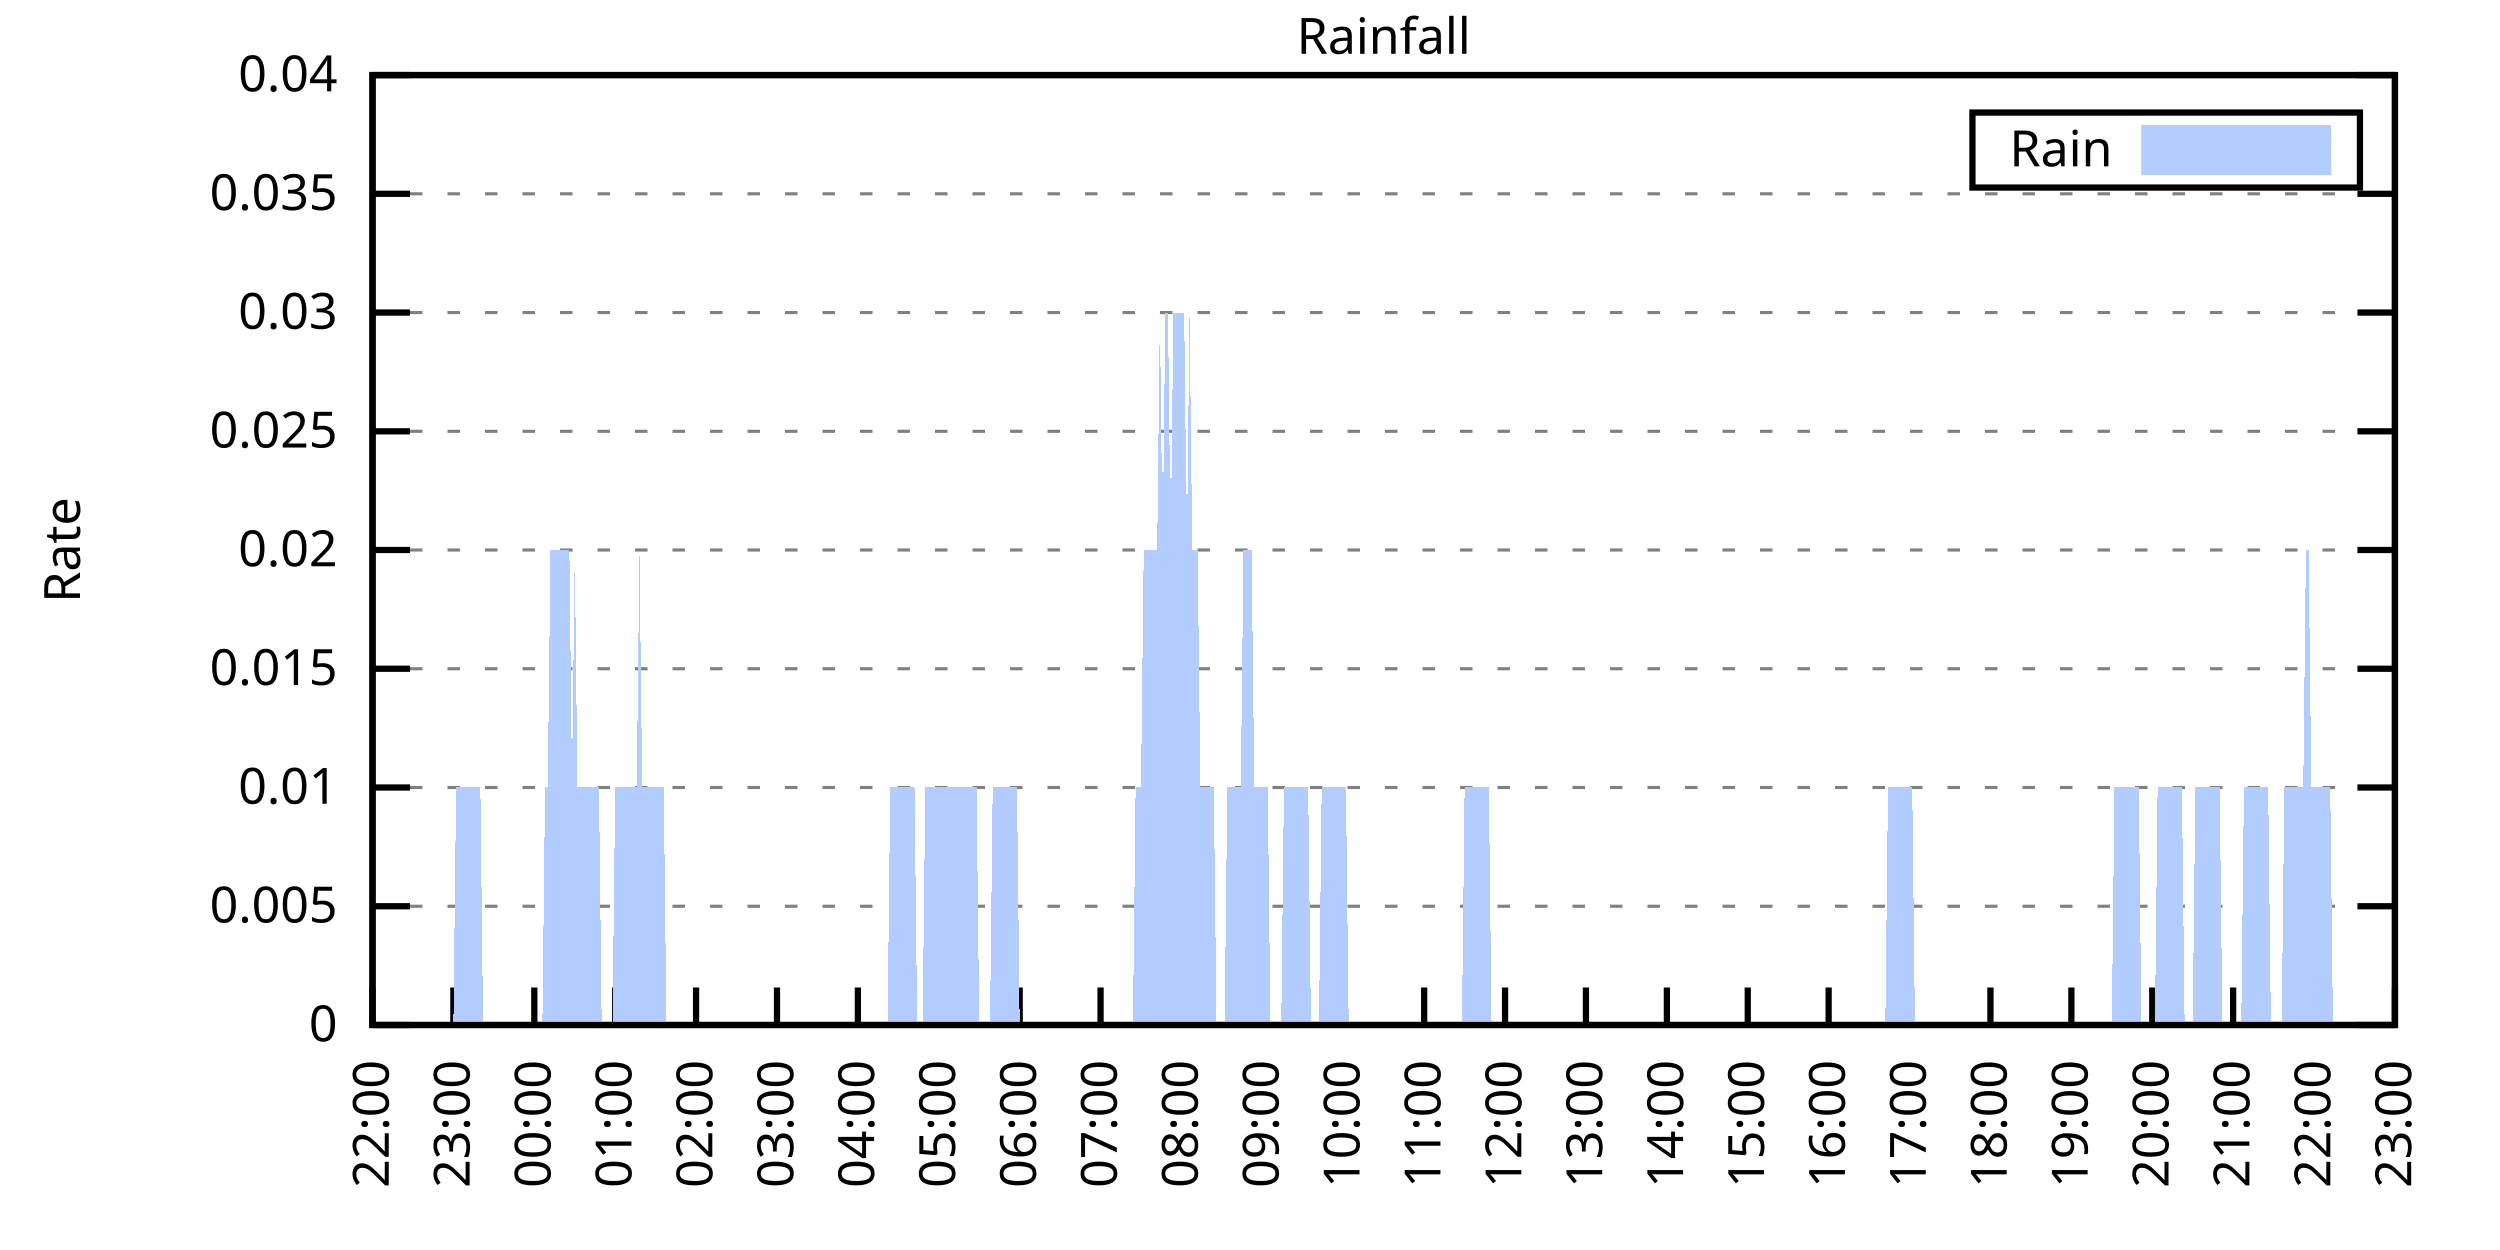
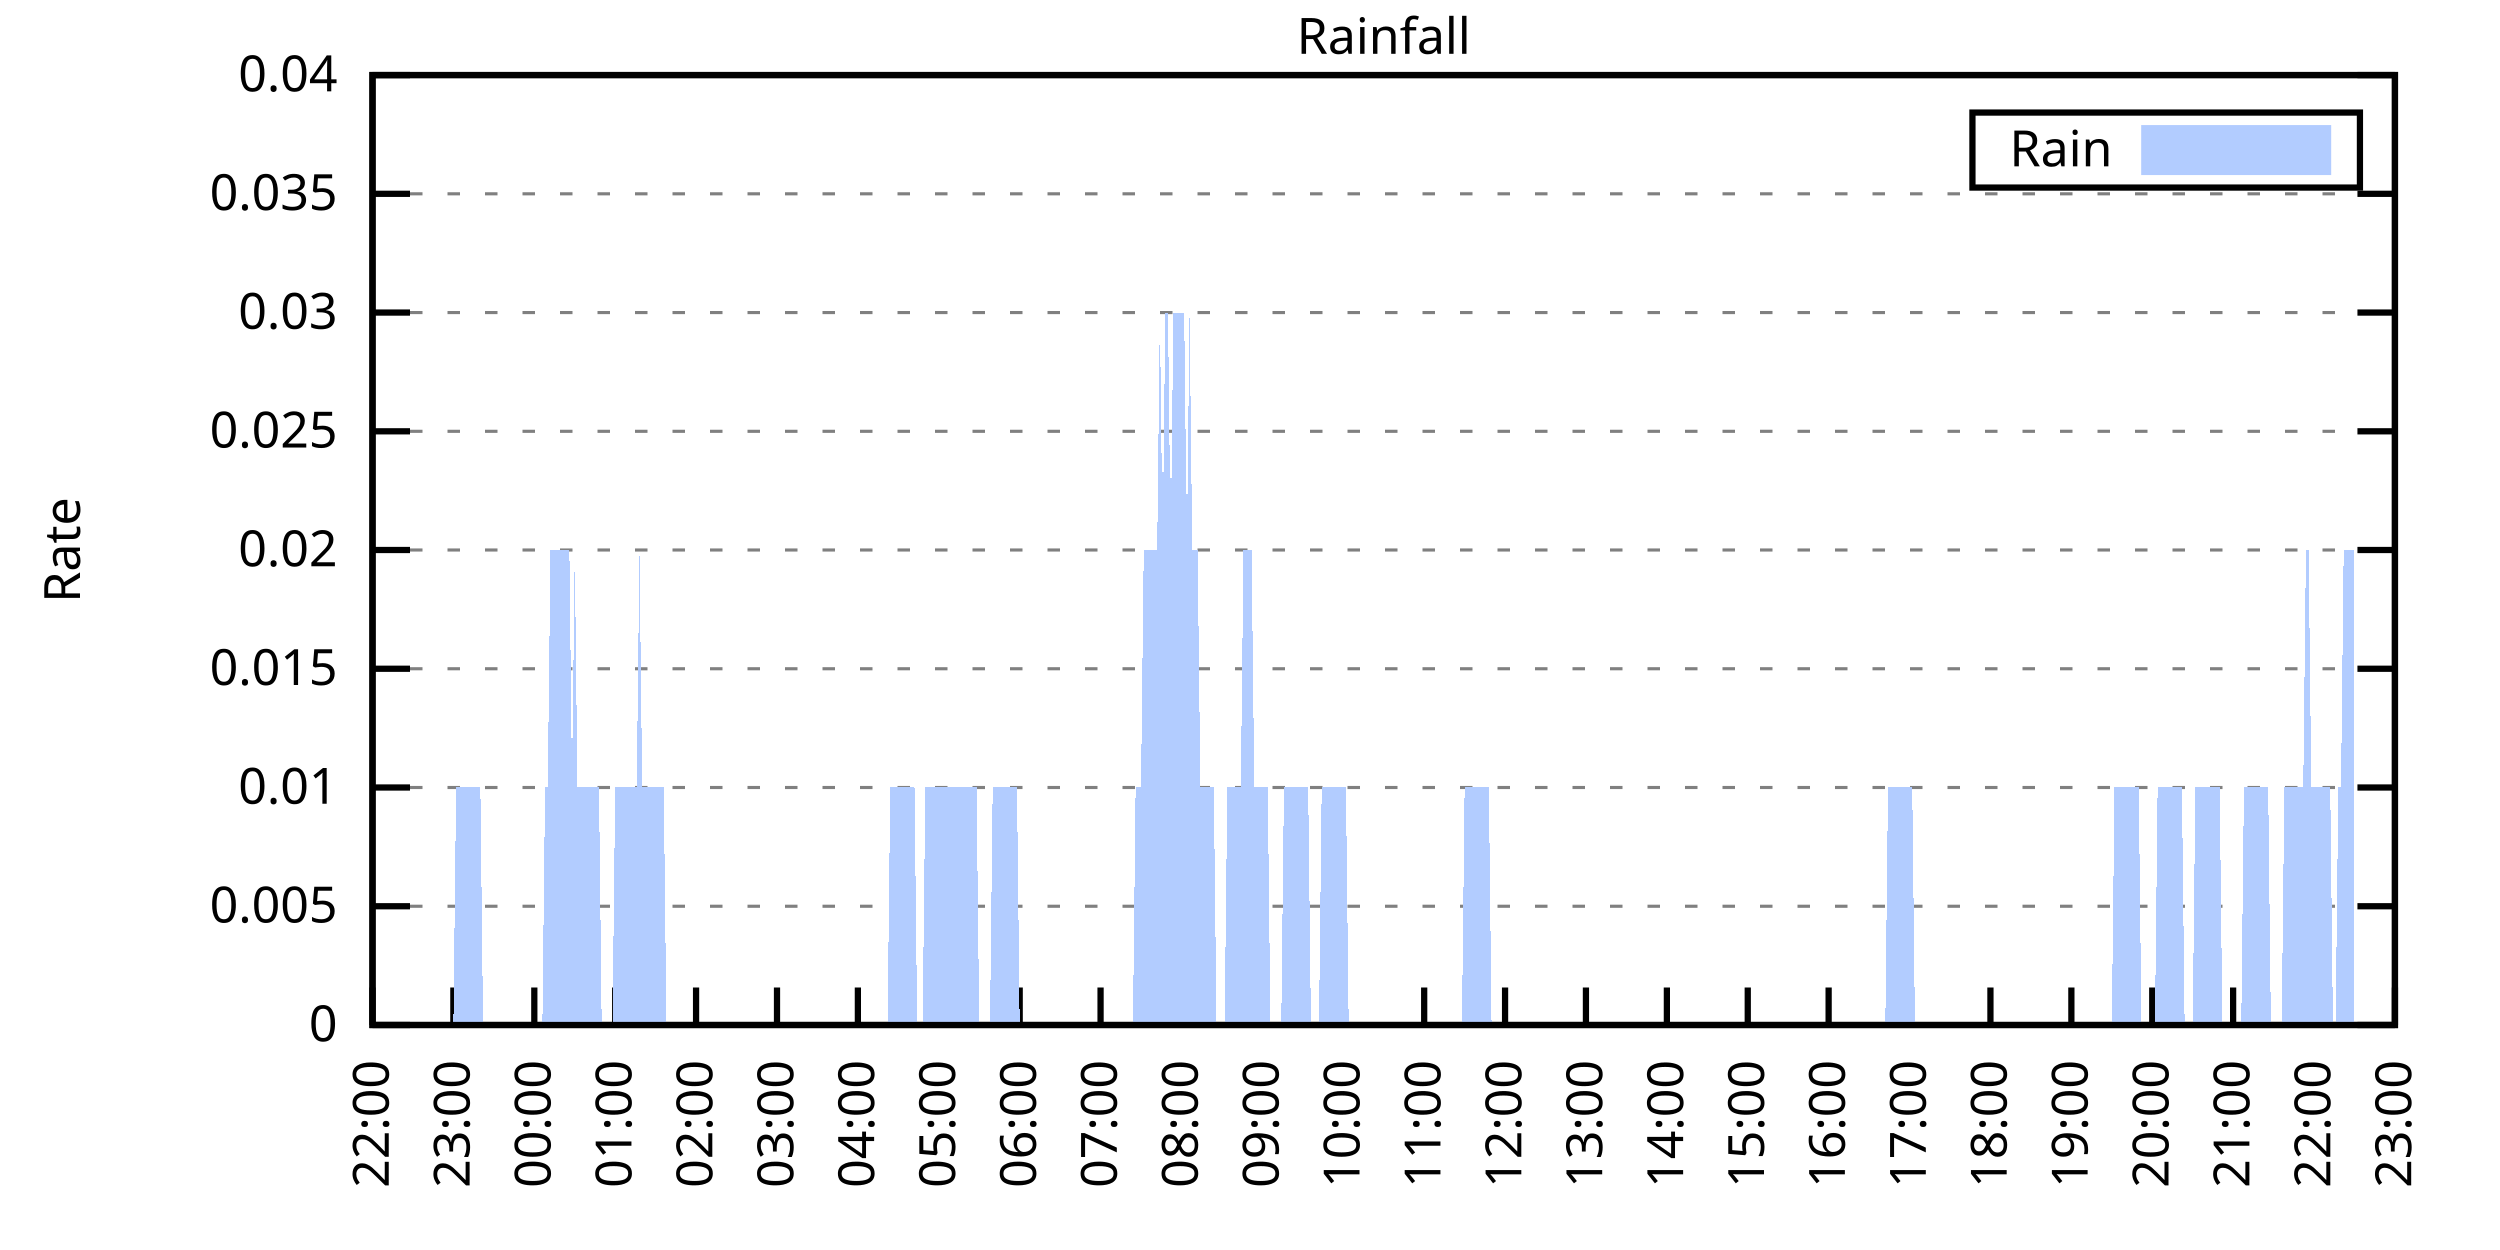
<svg xmlns="http://www.w3.org/2000/svg" xmlns:xlink="http://www.w3.org/1999/xlink" width="400" height="200" viewBox="0 0 400 200">
  <g id="gnuplot_canvas">
    <rect x="0" y="0" width="400" height="200" fill="none" />
    <defs>
      <circle id="gpDot" r="0.5" stroke-width="0.5" stroke="currentColor" />
      <path id="gpPt0" stroke-width="0.333" stroke="currentColor" d="M-1,0 h2 M0,-1 v2" />
      <path id="gpPt1" stroke-width="0.333" stroke="currentColor" d="M-1,-1 L1,1 M1,-1 L-1,1" />
      <path id="gpPt2" stroke-width="0.333" stroke="currentColor" d="M-1,0 L1,0 M0,-1 L0,1 M-1,-1 L1,1 M-1,1 L1,-1" />
      <rect id="gpPt3" stroke-width="0.333" stroke="currentColor" x="-1" y="-1" width="2" height="2" />
      <rect id="gpPt4" stroke-width="0.333" stroke="currentColor" fill="currentColor" x="-1" y="-1" width="2" height="2" />
      <circle id="gpPt5" stroke-width="0.333" stroke="currentColor" cx="0" cy="0" r="1" />
      <use xlink:href="#gpPt5" id="gpPt6" fill="currentColor" stroke="none" />
      <path id="gpPt7" stroke-width="0.333" stroke="currentColor" d="M0,-1.33 L-1.33,0.67 L1.33,0.67 z" />
      <use xlink:href="#gpPt7" id="gpPt8" fill="currentColor" stroke="none" />
      <use xlink:href="#gpPt7" id="gpPt9" stroke="currentColor" transform="rotate(180)" />
      <use xlink:href="#gpPt9" id="gpPt10" fill="currentColor" stroke="none" />
      <use xlink:href="#gpPt3" id="gpPt11" stroke="currentColor" transform="rotate(45)" />
      <use xlink:href="#gpPt11" id="gpPt12" fill="currentColor" stroke="none" />
      <path id="gpPt13" stroke-width="0.333" stroke="currentColor" d="M0,1.330 L1.265,0.411 L0.782,-1.067 L-0.782,-1.076 L-1.265,0.411 z" />
      <use xlink:href="#gpPt13" id="gpPt14" fill="currentColor" stroke="none" />
      <filter id="textbox" filterUnits="objectBoundingBox" x="0" y="0" height="1" width="1">
        <feFlood flood-color="white" flood-opacity="1" result="bgnd" />
        <feComposite in="SourceGraphic" in2="bgnd" operator="atop" />
      </filter>
      <filter id="greybox" filterUnits="objectBoundingBox" x="0" y="0" height="1" width="1">
        <feFlood flood-color="lightgrey" flood-opacity="1" result="grey" />
        <feComposite in="SourceGraphic" in2="grey" operator="atop" />
      </filter>
    </defs>
    <g fill="none" color="white" stroke="currentColor" stroke-width="1.00" stroke-linecap="butt" stroke-linejoin="miter">
</g>
    <g fill="none" color="black" stroke="currentColor" stroke-width="1.00" stroke-linecap="butt" stroke-linejoin="miter">
      <g stroke="none" shape-rendering="crispEdges">
        <polygon fill="rgb(255, 255, 255)" points="59.60,164.00 383.18,164.00 383.18,12.02 59.60,12.02 " />
      </g>
    </g>
    <g fill="none" color="black" stroke="currentColor" stroke-width="1.00" stroke-linecap="butt" stroke-linejoin="miter">
</g>
    <g fill="none" color="black" stroke="black" stroke-width="0.50" stroke-linecap="butt" stroke-linejoin="miter">
</g>
    <g fill="none" color="gray" stroke="currentColor" stroke-width="0.50" stroke-linecap="butt" stroke-linejoin="miter">
      <path stroke="gray" stroke-dasharray="2,4" class="gridline" d="M59.60,164.00 L383.19,164.00  " />
    </g>
    <g fill="none" color="gray" stroke="gray" stroke-width="1.00" stroke-linecap="butt" stroke-linejoin="miter">
</g>
    <g fill="none" color="black" stroke="currentColor" stroke-width="1.00" stroke-linecap="butt" stroke-linejoin="miter">
      <path stroke="black" d="M59.60,164.00 L65.60,164.00 M383.19,164.00 L377.19,164.00  " />
      <g transform="translate(54.00,166.60)" stroke="none" fill="black" font-family="Sans" font-size="8.00" text-anchor="end">
        <text>
          <tspan font-family="Sans"> 0</tspan>
        </text>
      </g>
    </g>
    <g fill="none" color="black" stroke="currentColor" stroke-width="1.00" stroke-linecap="butt" stroke-linejoin="miter">
</g>
    <g fill="none" color="black" stroke="black" stroke-width="0.50" stroke-linecap="butt" stroke-linejoin="miter">
</g>
    <g fill="none" color="gray" stroke="currentColor" stroke-width="0.50" stroke-linecap="butt" stroke-linejoin="miter">
      <path stroke="gray" stroke-dasharray="2,4" class="gridline" d="M59.60,145.00 L383.19,145.00  " />
    </g>
    <g fill="none" color="gray" stroke="gray" stroke-width="1.00" stroke-linecap="butt" stroke-linejoin="miter">
</g>
    <g fill="none" color="black" stroke="currentColor" stroke-width="1.00" stroke-linecap="butt" stroke-linejoin="miter">
      <path stroke="black" d="M59.60,145.00 L65.60,145.00 M383.19,145.00 L377.19,145.00  " />
      <g transform="translate(54.00,147.60)" stroke="none" fill="black" font-family="Sans" font-size="8.00" text-anchor="end">
        <text>
          <tspan font-family="Sans"> 0.005</tspan>
        </text>
      </g>
    </g>
    <g fill="none" color="black" stroke="currentColor" stroke-width="1.00" stroke-linecap="butt" stroke-linejoin="miter">
</g>
    <g fill="none" color="black" stroke="black" stroke-width="0.50" stroke-linecap="butt" stroke-linejoin="miter">
</g>
    <g fill="none" color="gray" stroke="currentColor" stroke-width="0.50" stroke-linecap="butt" stroke-linejoin="miter">
      <path stroke="gray" stroke-dasharray="2,4" class="gridline" d="M59.60,126.00 L383.19,126.00  " />
    </g>
    <g fill="none" color="gray" stroke="gray" stroke-width="1.00" stroke-linecap="butt" stroke-linejoin="miter">
</g>
    <g fill="none" color="black" stroke="currentColor" stroke-width="1.00" stroke-linecap="butt" stroke-linejoin="miter">
      <path stroke="black" d="M59.60,126.00 L65.60,126.00 M383.19,126.00 L377.19,126.00  " />
      <g transform="translate(54.00,128.60)" stroke="none" fill="black" font-family="Sans" font-size="8.00" text-anchor="end">
        <text>
          <tspan font-family="Sans"> 0.01</tspan>
        </text>
      </g>
    </g>
    <g fill="none" color="black" stroke="currentColor" stroke-width="1.00" stroke-linecap="butt" stroke-linejoin="miter">
</g>
    <g fill="none" color="black" stroke="black" stroke-width="0.50" stroke-linecap="butt" stroke-linejoin="miter">
</g>
    <g fill="none" color="gray" stroke="currentColor" stroke-width="0.50" stroke-linecap="butt" stroke-linejoin="miter">
      <path stroke="gray" stroke-dasharray="2,4" class="gridline" d="M59.60,107.00 L383.19,107.00  " />
    </g>
    <g fill="none" color="gray" stroke="gray" stroke-width="1.00" stroke-linecap="butt" stroke-linejoin="miter">
</g>
    <g fill="none" color="black" stroke="currentColor" stroke-width="1.00" stroke-linecap="butt" stroke-linejoin="miter">
      <path stroke="black" d="M59.60,107.00 L65.60,107.00 M383.19,107.00 L377.19,107.00  " />
      <g transform="translate(54.00,109.60)" stroke="none" fill="black" font-family="Sans" font-size="8.00" text-anchor="end">
        <text>
          <tspan font-family="Sans"> 0.015</tspan>
        </text>
      </g>
    </g>
    <g fill="none" color="black" stroke="currentColor" stroke-width="1.00" stroke-linecap="butt" stroke-linejoin="miter">
</g>
    <g fill="none" color="black" stroke="black" stroke-width="0.50" stroke-linecap="butt" stroke-linejoin="miter">
</g>
    <g fill="none" color="gray" stroke="currentColor" stroke-width="0.50" stroke-linecap="butt" stroke-linejoin="miter">
      <path stroke="gray" stroke-dasharray="2,4" class="gridline" d="M59.60,88.00 L383.19,88.00  " />
    </g>
    <g fill="none" color="gray" stroke="gray" stroke-width="1.00" stroke-linecap="butt" stroke-linejoin="miter">
</g>
    <g fill="none" color="black" stroke="currentColor" stroke-width="1.00" stroke-linecap="butt" stroke-linejoin="miter">
      <path stroke="black" d="M59.60,88.00 L65.60,88.00 M383.19,88.00 L377.19,88.00  " />
      <g transform="translate(54.00,90.60)" stroke="none" fill="black" font-family="Sans" font-size="8.00" text-anchor="end">
        <text>
          <tspan font-family="Sans"> 0.02</tspan>
        </text>
      </g>
    </g>
    <g fill="none" color="black" stroke="currentColor" stroke-width="1.00" stroke-linecap="butt" stroke-linejoin="miter">
</g>
    <g fill="none" color="black" stroke="black" stroke-width="0.50" stroke-linecap="butt" stroke-linejoin="miter">
</g>
    <g fill="none" color="gray" stroke="currentColor" stroke-width="0.50" stroke-linecap="butt" stroke-linejoin="miter">
      <path stroke="gray" stroke-dasharray="2,4" class="gridline" d="M59.60,69.01 L383.19,69.01  " />
    </g>
    <g fill="none" color="gray" stroke="gray" stroke-width="1.00" stroke-linecap="butt" stroke-linejoin="miter">
</g>
    <g fill="none" color="black" stroke="currentColor" stroke-width="1.00" stroke-linecap="butt" stroke-linejoin="miter">
      <path stroke="black" d="M59.60,69.01 L65.60,69.01 M383.19,69.01 L377.19,69.01  " />
      <g transform="translate(54.00,71.61)" stroke="none" fill="black" font-family="Sans" font-size="8.00" text-anchor="end">
        <text>
          <tspan font-family="Sans"> 0.025</tspan>
        </text>
      </g>
    </g>
    <g fill="none" color="black" stroke="currentColor" stroke-width="1.00" stroke-linecap="butt" stroke-linejoin="miter">
</g>
    <g fill="none" color="black" stroke="black" stroke-width="0.50" stroke-linecap="butt" stroke-linejoin="miter">
</g>
    <g fill="none" color="gray" stroke="currentColor" stroke-width="0.50" stroke-linecap="butt" stroke-linejoin="miter">
      <path stroke="gray" stroke-dasharray="2,4" class="gridline" d="M59.60,50.01 L383.19,50.01  " />
    </g>
    <g fill="none" color="gray" stroke="gray" stroke-width="1.00" stroke-linecap="butt" stroke-linejoin="miter">
</g>
    <g fill="none" color="black" stroke="currentColor" stroke-width="1.00" stroke-linecap="butt" stroke-linejoin="miter">
      <path stroke="black" d="M59.60,50.01 L65.60,50.01 M383.19,50.01 L377.19,50.01  " />
      <g transform="translate(54.00,52.61)" stroke="none" fill="black" font-family="Sans" font-size="8.00" text-anchor="end">
        <text>
          <tspan font-family="Sans"> 0.03</tspan>
        </text>
      </g>
    </g>
    <g fill="none" color="black" stroke="currentColor" stroke-width="1.00" stroke-linecap="butt" stroke-linejoin="miter">
</g>
    <g fill="none" color="black" stroke="black" stroke-width="0.50" stroke-linecap="butt" stroke-linejoin="miter">
</g>
    <g fill="none" color="gray" stroke="currentColor" stroke-width="0.50" stroke-linecap="butt" stroke-linejoin="miter">
      <path stroke="gray" stroke-dasharray="2,4" class="gridline" d="M59.60,31.01 L383.19,31.01  " />
    </g>
    <g fill="none" color="gray" stroke="gray" stroke-width="1.00" stroke-linecap="butt" stroke-linejoin="miter">
</g>
    <g fill="none" color="black" stroke="currentColor" stroke-width="1.00" stroke-linecap="butt" stroke-linejoin="miter">
      <path stroke="black" d="M59.60,31.01 L65.60,31.01 M383.19,31.01 L377.19,31.01  " />
      <g transform="translate(54.00,33.61)" stroke="none" fill="black" font-family="Sans" font-size="8.00" text-anchor="end">
        <text>
          <tspan font-family="Sans"> 0.035</tspan>
        </text>
      </g>
    </g>
    <g fill="none" color="black" stroke="currentColor" stroke-width="1.00" stroke-linecap="butt" stroke-linejoin="miter">
</g>
    <g fill="none" color="black" stroke="black" stroke-width="0.50" stroke-linecap="butt" stroke-linejoin="miter">
</g>
    <g fill="none" color="gray" stroke="currentColor" stroke-width="0.50" stroke-linecap="butt" stroke-linejoin="miter">
      <path stroke="gray" stroke-dasharray="2,4" class="gridline" d="M59.60,12.01 L383.19,12.01  " />
    </g>
    <g fill="none" color="gray" stroke="gray" stroke-width="1.00" stroke-linecap="butt" stroke-linejoin="miter">
</g>
    <g fill="none" color="black" stroke="currentColor" stroke-width="1.00" stroke-linecap="butt" stroke-linejoin="miter">
      <path stroke="black" d="M59.60,12.01 L65.60,12.01 M383.19,12.01 L377.19,12.01  " />
      <g transform="translate(54.00,14.61)" stroke="none" fill="black" font-family="Sans" font-size="8.00" text-anchor="end">
        <text>
          <tspan font-family="Sans"> 0.04</tspan>
        </text>
      </g>
    </g>
    <g fill="none" color="black" stroke="currentColor" stroke-width="1.00" stroke-linecap="butt" stroke-linejoin="miter">
      <path stroke="black" d="M59.60,164.00 L59.60,158.00  " />
      <g transform="translate(62.20,169.60) rotate(270.00)" stroke="none" fill="black" font-family="Sans" font-size="8.00" text-anchor="end">
        <text>
          <tspan font-family="Sans">22:00</tspan>
        </text>
      </g>
    </g>
    <g fill="none" color="black" stroke="currentColor" stroke-width="1.00" stroke-linecap="butt" stroke-linejoin="miter">
      <path stroke="black" d="M72.54,164.00 L72.54,158.00  " />
      <g transform="translate(75.14,169.60) rotate(270.00)" stroke="none" fill="black" font-family="Sans" font-size="8.00" text-anchor="end">
        <text>
          <tspan font-family="Sans">23:00</tspan>
        </text>
      </g>
    </g>
    <g fill="none" color="black" stroke="currentColor" stroke-width="1.00" stroke-linecap="butt" stroke-linejoin="miter">
      <path stroke="black" d="M85.49,164.00 L85.49,158.00  " />
      <g transform="translate(88.09,169.60) rotate(270.00)" stroke="none" fill="black" font-family="Sans" font-size="8.00" text-anchor="end">
        <text>
          <tspan font-family="Sans">00:00</tspan>
        </text>
      </g>
    </g>
    <g fill="none" color="black" stroke="currentColor" stroke-width="1.00" stroke-linecap="butt" stroke-linejoin="miter">
      <path stroke="black" d="M98.43,164.00 L98.43,158.00  " />
      <g transform="translate(101.03,169.60) rotate(270.00)" stroke="none" fill="black" font-family="Sans" font-size="8.00" text-anchor="end">
        <text>
          <tspan font-family="Sans">01:00</tspan>
        </text>
      </g>
    </g>
    <g fill="none" color="black" stroke="currentColor" stroke-width="1.00" stroke-linecap="butt" stroke-linejoin="miter">
      <path stroke="black" d="M111.37,164.00 L111.37,158.00  " />
      <g transform="translate(113.97,169.60) rotate(270.00)" stroke="none" fill="black" font-family="Sans" font-size="8.00" text-anchor="end">
        <text>
          <tspan font-family="Sans">02:00</tspan>
        </text>
      </g>
    </g>
    <g fill="none" color="black" stroke="currentColor" stroke-width="1.00" stroke-linecap="butt" stroke-linejoin="miter">
      <path stroke="black" d="M124.32,164.00 L124.32,158.00  " />
      <g transform="translate(126.92,169.60) rotate(270.00)" stroke="none" fill="black" font-family="Sans" font-size="8.00" text-anchor="end">
        <text>
          <tspan font-family="Sans">03:00</tspan>
        </text>
      </g>
    </g>
    <g fill="none" color="black" stroke="currentColor" stroke-width="1.00" stroke-linecap="butt" stroke-linejoin="miter">
      <path stroke="black" d="M137.26,164.00 L137.26,158.00  " />
      <g transform="translate(139.86,169.60) rotate(270.00)" stroke="none" fill="black" font-family="Sans" font-size="8.00" text-anchor="end">
        <text>
          <tspan font-family="Sans">04:00</tspan>
        </text>
      </g>
    </g>
    <g fill="none" color="black" stroke="currentColor" stroke-width="1.00" stroke-linecap="butt" stroke-linejoin="miter">
      <path stroke="black" d="M150.21,164.00 L150.21,158.00  " />
      <g transform="translate(152.81,169.60) rotate(270.00)" stroke="none" fill="black" font-family="Sans" font-size="8.00" text-anchor="end">
        <text>
          <tspan font-family="Sans">05:00</tspan>
        </text>
      </g>
    </g>
    <g fill="none" color="black" stroke="currentColor" stroke-width="1.00" stroke-linecap="butt" stroke-linejoin="miter">
      <path stroke="black" d="M163.15,164.00 L163.15,158.00  " />
      <g transform="translate(165.75,169.60) rotate(270.00)" stroke="none" fill="black" font-family="Sans" font-size="8.00" text-anchor="end">
        <text>
          <tspan font-family="Sans">06:00</tspan>
        </text>
      </g>
    </g>
    <g fill="none" color="black" stroke="currentColor" stroke-width="1.00" stroke-linecap="butt" stroke-linejoin="miter">
      <path stroke="black" d="M176.09,164.00 L176.09,158.00  " />
      <g transform="translate(178.69,169.60) rotate(270.00)" stroke="none" fill="black" font-family="Sans" font-size="8.00" text-anchor="end">
        <text>
          <tspan font-family="Sans">07:00</tspan>
        </text>
      </g>
    </g>
    <g fill="none" color="black" stroke="currentColor" stroke-width="1.00" stroke-linecap="butt" stroke-linejoin="miter">
      <path stroke="black" d="M189.04,164.00 L189.04,158.00  " />
      <g transform="translate(191.64,169.60) rotate(270.00)" stroke="none" fill="black" font-family="Sans" font-size="8.00" text-anchor="end">
        <text>
          <tspan font-family="Sans">08:00</tspan>
        </text>
      </g>
    </g>
    <g fill="none" color="black" stroke="currentColor" stroke-width="1.00" stroke-linecap="butt" stroke-linejoin="miter">
      <path stroke="black" d="M201.98,164.00 L201.98,158.00  " />
      <g transform="translate(204.58,169.60) rotate(270.00)" stroke="none" fill="black" font-family="Sans" font-size="8.00" text-anchor="end">
        <text>
          <tspan font-family="Sans">09:00</tspan>
        </text>
      </g>
    </g>
    <g fill="none" color="black" stroke="currentColor" stroke-width="1.00" stroke-linecap="butt" stroke-linejoin="miter">
      <path stroke="black" d="M214.92,164.00 L214.92,158.00  " />
      <g transform="translate(217.52,169.60) rotate(270.00)" stroke="none" fill="black" font-family="Sans" font-size="8.00" text-anchor="end">
        <text>
          <tspan font-family="Sans">10:00</tspan>
        </text>
      </g>
    </g>
    <g fill="none" color="black" stroke="currentColor" stroke-width="1.00" stroke-linecap="butt" stroke-linejoin="miter">
      <path stroke="black" d="M227.87,164.00 L227.87,158.00  " />
      <g transform="translate(230.47,169.60) rotate(270.00)" stroke="none" fill="black" font-family="Sans" font-size="8.00" text-anchor="end">
        <text>
          <tspan font-family="Sans">11:00</tspan>
        </text>
      </g>
    </g>
    <g fill="none" color="black" stroke="currentColor" stroke-width="1.00" stroke-linecap="butt" stroke-linejoin="miter">
      <path stroke="black" d="M240.81,164.00 L240.81,158.00  " />
      <g transform="translate(243.41,169.60) rotate(270.00)" stroke="none" fill="black" font-family="Sans" font-size="8.00" text-anchor="end">
        <text>
          <tspan font-family="Sans">12:00</tspan>
        </text>
      </g>
    </g>
    <g fill="none" color="black" stroke="currentColor" stroke-width="1.00" stroke-linecap="butt" stroke-linejoin="miter">
      <path stroke="black" d="M253.75,164.00 L253.75,158.00  " />
      <g transform="translate(256.35,169.60) rotate(270.00)" stroke="none" fill="black" font-family="Sans" font-size="8.00" text-anchor="end">
        <text>
          <tspan font-family="Sans">13:00</tspan>
        </text>
      </g>
    </g>
    <g fill="none" color="black" stroke="currentColor" stroke-width="1.00" stroke-linecap="butt" stroke-linejoin="miter">
      <path stroke="black" d="M266.70,164.00 L266.70,158.00  " />
      <g transform="translate(269.30,169.60) rotate(270.00)" stroke="none" fill="black" font-family="Sans" font-size="8.00" text-anchor="end">
        <text>
          <tspan font-family="Sans">14:00</tspan>
        </text>
      </g>
    </g>
    <g fill="none" color="black" stroke="currentColor" stroke-width="1.00" stroke-linecap="butt" stroke-linejoin="miter">
      <path stroke="black" d="M279.64,164.00 L279.64,158.00  " />
      <g transform="translate(282.24,169.60) rotate(270.00)" stroke="none" fill="black" font-family="Sans" font-size="8.00" text-anchor="end">
        <text>
          <tspan font-family="Sans">15:00</tspan>
        </text>
      </g>
    </g>
    <g fill="none" color="black" stroke="currentColor" stroke-width="1.00" stroke-linecap="butt" stroke-linejoin="miter">
      <path stroke="black" d="M292.58,164.00 L292.58,158.00  " />
      <g transform="translate(295.18,169.60) rotate(270.00)" stroke="none" fill="black" font-family="Sans" font-size="8.00" text-anchor="end">
        <text>
          <tspan font-family="Sans">16:00</tspan>
        </text>
      </g>
    </g>
    <g fill="none" color="black" stroke="currentColor" stroke-width="1.00" stroke-linecap="butt" stroke-linejoin="miter">
      <path stroke="black" d="M305.53,164.00 L305.53,158.00  " />
      <g transform="translate(308.13,169.60) rotate(270.00)" stroke="none" fill="black" font-family="Sans" font-size="8.00" text-anchor="end">
        <text>
          <tspan font-family="Sans">17:00</tspan>
        </text>
      </g>
    </g>
    <g fill="none" color="black" stroke="currentColor" stroke-width="1.00" stroke-linecap="butt" stroke-linejoin="miter">
      <path stroke="black" d="M318.47,164.00 L318.47,158.00  " />
      <g transform="translate(321.07,169.60) rotate(270.00)" stroke="none" fill="black" font-family="Sans" font-size="8.00" text-anchor="end">
        <text>
          <tspan font-family="Sans">18:00</tspan>
        </text>
      </g>
    </g>
    <g fill="none" color="black" stroke="currentColor" stroke-width="1.00" stroke-linecap="butt" stroke-linejoin="miter">
      <path stroke="black" d="M331.42,164.00 L331.42,158.00  " />
      <g transform="translate(334.02,169.60) rotate(270.00)" stroke="none" fill="black" font-family="Sans" font-size="8.00" text-anchor="end">
        <text>
          <tspan font-family="Sans">19:00</tspan>
        </text>
      </g>
    </g>
    <g fill="none" color="black" stroke="currentColor" stroke-width="1.00" stroke-linecap="butt" stroke-linejoin="miter">
      <path stroke="black" d="M344.36,164.00 L344.36,158.00  " />
      <g transform="translate(346.96,169.60) rotate(270.00)" stroke="none" fill="black" font-family="Sans" font-size="8.00" text-anchor="end">
        <text>
          <tspan font-family="Sans">20:00</tspan>
        </text>
      </g>
    </g>
    <g fill="none" color="black" stroke="currentColor" stroke-width="1.00" stroke-linecap="butt" stroke-linejoin="miter">
      <path stroke="black" d="M357.30,164.00 L357.30,158.00  " />
      <g transform="translate(359.90,169.60) rotate(270.00)" stroke="none" fill="black" font-family="Sans" font-size="8.00" text-anchor="end">
        <text>
          <tspan font-family="Sans">21:00</tspan>
        </text>
      </g>
    </g>
    <g fill="none" color="black" stroke="currentColor" stroke-width="1.00" stroke-linecap="butt" stroke-linejoin="miter">
      <path stroke="black" d="M370.25,164.00 L370.25,158.00  " />
      <g transform="translate(372.85,169.60) rotate(270.00)" stroke="none" fill="black" font-family="Sans" font-size="8.00" text-anchor="end">
        <text>
          <tspan font-family="Sans">22:00</tspan>
        </text>
      </g>
    </g>
    <g fill="none" color="black" stroke="currentColor" stroke-width="1.00" stroke-linecap="butt" stroke-linejoin="miter">
      <path stroke="black" d="M383.19,164.00 L383.19,158.00  " />
      <g transform="translate(385.79,169.60) rotate(270.00)" stroke="none" fill="black" font-family="Sans" font-size="8.00" text-anchor="end">
        <text>
          <tspan font-family="Sans">23:00</tspan>
        </text>
      </g>
    </g>
    <g fill="none" color="black" stroke="currentColor" stroke-width="1.00" stroke-linecap="butt" stroke-linejoin="miter">
</g>
    <g fill="none" color="black" stroke="currentColor" stroke-width="1.00" stroke-linecap="butt" stroke-linejoin="miter">
      <path stroke="black" d="M59.60,12.01 L59.60,164.00 L383.19,164.00 L383.19,12.01 L59.60,12.01 Z  " />
    </g>
    <g fill="none" color="black" stroke="currentColor" stroke-width="1.00" stroke-linecap="butt" stroke-linejoin="miter">
</g>
    <g fill="none" color="black" stroke="currentColor" stroke-width="1.00" stroke-linecap="butt" stroke-linejoin="miter">
      <path stroke="black" d="M315.59,30.01 L315.59,18.01 L377.59,18.01 L377.59,30.01 L315.59,30.01 Z  " />
    </g>
    <g id="Rainfall_plot_1">
      <g fill="none" color="white" stroke="black" stroke-width="2.00" stroke-linecap="butt" stroke-linejoin="miter">
</g>
      <g fill="none" color="black" stroke="currentColor" stroke-width="2.00" stroke-linecap="butt" stroke-linejoin="miter">
        <g transform="translate(337.99,26.61)" stroke="none" fill="black" font-family="Sans" font-size="8.00" text-anchor="end">
          <text>
            <tspan font-family="Sans">Rain</tspan>
          </text>
        </g>
      </g>
      <g fill="none" color="black" stroke="currentColor" stroke-width="2.00" stroke-linecap="butt" stroke-linejoin="miter">
        <g stroke="none" shape-rendering="crispEdges">
          <polygon fill="rgb(178, 204, 255)" points="343.59,27.01 371.99,27.01 371.99,21.01 343.59,21.01 " />
        </g>
        <path stroke="rgb(178, 204, 255)" d="M343.59,27.01 L371.99,27.01 L371.99,21.01 L343.59,21.01 L343.59,27.01 Z  " />
      </g>
      <g fill="none" color="black" stroke="currentColor" stroke-width="2.00" stroke-linecap="butt" stroke-linejoin="miter">
        <g stroke="none" shape-rendering="crispEdges">
-           <polygon fill="rgb(178, 204, 255)" points="63.05,164.00 63.48,164.00 63.91,164.00 64.35,164.00 64.78,164.00 65.21,164.00 65.64,164.00 66.07,164.00 66.50,164.00 66.93,164.00 67.37,164.00 67.80,164.00 68.23,164.00 68.66,164.00 69.09,164.00 69.52,164.00 69.95,164.00 70.39,164.00 70.82,164.00 71.25,164.00 71.68,164.00 72.11,164.00 72.54,164.00 72.98,126.00 73.41,126.00 73.84,126.00 74.27,126.00 74.70,126.00 75.13,126.00 75.56,126.00 76.00,126.00 76.43,126.00 76.86,126.00 77.29,164.00 77.72,164.00 78.15,164.00 78.58,164.00 79.02,164.00 79.45,164.00 79.88,164.00 80.31,164.00 80.74,164.00 81.17,164.00 81.60,164.00 82.04,164.00 82.47,164.00 82.90,164.00 83.33,164.00 83.76,164.00 84.19,164.00 84.62,164.00 85.06,164.00 85.49,164.00 85.92,164.00 86.35,164.00 86.78,164.00 87.21,126.00 87.64,126.00 88.08,88.00 88.51,88.00 88.94,88.00 89.37,88.00 89.80,88.00 90.23,88.00 90.66,88.00 91.10,88.00 91.53,126.00 91.96,88.00 92.39,126.00 92.82,126.00 93.25,126.00 93.68,126.00 94.12,126.00 94.55,126.00 94.98,126.00 95.41,126.00 95.84,126.00 96.27,164.00 96.70,164.00 97.14,164.00 97.57,164.00 98.00,164.00 98.43,126.00 98.86,126.00 99.29,126.00 99.73,126.00 100.16,126.00 100.59,126.00 101.02,126.00 101.45,126.00 101.88,126.00 102.31,88.00 102.75,126.00 103.18,126.00 103.61,126.00 104.04,126.00 104.47,126.00 104.90,126.00 105.33,126.00 105.77,126.00 106.20,126.00 106.63,164.00 107.06,164.00 107.49,164.00 107.92,164.00 108.35,164.00 108.79,164.00 109.22,164.00 109.65,164.00 110.08,164.00 110.51,164.00 110.94,164.00 111.37,164.00 111.81,164.00 112.24,164.00 112.67,164.00 113.10,164.00 113.53,164.00 113.96,164.00 114.39,164.00 114.83,164.00 115.26,164.00 115.69,164.00 116.12,164.00 116.55,164.00 116.98,164.00 117.41,164.00 117.85,164.00 118.28,164.00 118.71,164.00 119.14,164.00 119.57,164.00 120.00,164.00 120.43,164.00 120.87,164.00 121.30,164.00 121.73,164.00 122.16,164.00 122.59,164.00 123.02,164.00 123.46,164.00 123.89,164.00 124.32,164.00 124.75,164.00 125.18,164.00 125.61,164.00 126.04,164.00 126.48,164.00 126.91,164.00 127.34,164.00 127.77,164.00 128.20,164.00 128.63,164.00 129.06,164.00 129.50,164.00 129.93,164.00 130.36,164.00 130.79,164.00 131.22,164.00 131.65,164.00 132.08,164.00 132.52,164.00 132.95,164.00 133.38,164.00 133.81,164.00 134.24,164.00 134.67,164.00 135.10,164.00 135.54,164.00 135.97,164.00 136.40,164.00 136.83,164.00 137.26,164.00 137.69,164.00 138.12,164.00 138.56,164.00 138.99,164.00 139.42,164.00 139.85,164.00 140.28,164.00 140.71,164.00 141.14,164.00 141.58,164.00 142.01,164.00 142.44,126.00 142.87,126.00 143.30,126.00 143.73,126.00 144.16,126.00 144.60,126.00 145.03,126.00 145.46,126.00 145.89,126.00 146.32,126.00 146.75,164.00 147.19,164.00 147.62,164.00 148.05,126.00 148.48,126.00 148.91,126.00 149.34,126.00 149.77,126.00 150.21,126.00 150.64,126.00 151.07,126.00 151.50,126.00 151.93,126.00 152.36,126.00 152.79,126.00 153.23,126.00 153.66,126.00 154.09,126.00 154.52,126.00 154.95,126.00 155.38,126.00 155.81,126.00 156.25,126.00 156.68,164.00 157.11,164.00 157.54,164.00 157.97,164.00 158.40,164.00 158.83,126.00 159.27,126.00 159.70,126.00 160.13,126.00 160.56,126.00 160.99,126.00 161.42,126.00 161.85,126.00 162.29,126.00 162.72,126.00 163.15,164.00 163.58,164.00 164.01,164.00 164.44,164.00 164.87,164.00 165.31,164.00 165.74,164.00 166.17,164.00 166.60,164.00 167.03,164.00 167.46,164.00 167.89,164.00 168.33,164.00 168.76,164.00 169.19,164.00 169.62,164.00 170.05,164.00 170.48,164.00 170.91,164.00 171.35,164.00 171.78,164.00 172.21,164.00 172.64,164.00 173.07,164.00 173.50,164.00 173.94,164.00 174.37,164.00 174.80,164.00 175.23,164.00 175.66,164.00 176.09,164.00 176.52,164.00 176.96,164.00 177.39,164.00 177.82,164.00 178.25,164.00 178.68,164.00 179.11,164.00 179.54,164.00 179.98,164.00 180.41,164.00 180.84,164.00 181.27,164.00 181.70,126.00 182.13,126.00 182.56,126.00 183.00,88.00 183.43,88.00 183.86,88.00 184.29,88.00 184.72,88.00 185.15,88.00 185.58,50.01 186.02,88.00 186.45,50.01 186.88,50.01 187.31,88.00 187.74,50.01 188.17,50.01 188.60,50.01 189.04,50.01 189.47,50.01 189.90,88.00 190.33,50.01 190.76,88.00 191.19,88.00 191.62,88.00 192.06,126.00 192.49,126.00 192.92,126.00 193.35,126.00 193.78,126.00 194.21,126.00 194.64,164.00 195.08,164.00 195.51,164.00 195.94,164.00 196.37,126.00 196.80,126.00 197.23,126.00 197.67,126.00 198.10,126.00 198.53,126.00 198.96,88.00 199.39,88.00 199.82,88.00 200.25,88.00 200.69,126.00 201.12,126.00 201.55,126.00 201.98,126.00 202.41,126.00 202.84,126.00 203.27,164.00 203.71,164.00 204.14,164.00 204.57,164.00 205.00,164.00 205.43,126.00 205.86,126.00 206.29,126.00 206.73,126.00 207.16,126.00 207.59,126.00 208.02,126.00 208.45,126.00 208.88,126.00 209.31,126.00 209.75,164.00 210.18,164.00 210.61,164.00 211.04,164.00 211.47,126.00 211.90,126.00 212.33,126.00 212.77,126.00 213.20,126.00 213.63,126.00 214.06,126.00 214.49,126.00 214.92,126.00 215.35,126.00 215.79,164.00 216.22,164.00 216.65,164.00 217.08,164.00 217.51,164.00 217.94,164.00 218.37,164.00 218.81,164.00 219.24,164.00 219.67,164.00 220.10,164.00 220.53,164.00 220.96,164.00 221.40,164.00 221.83,164.00 222.26,164.00 222.69,164.00 223.12,164.00 223.55,164.00 223.98,164.00 224.42,164.00 224.85,164.00 225.28,164.00 225.71,164.00 226.14,164.00 226.57,164.00 227.00,164.00 227.44,164.00 227.87,164.00 228.30,164.00 228.73,164.00 229.16,164.00 229.59,164.00 230.02,164.00 230.46,164.00 230.89,164.00 231.32,164.00 231.75,164.00 232.18,164.00 232.61,164.00 233.04,164.00 233.48,164.00 233.91,164.00 234.34,126.00 234.77,126.00 235.20,126.00 235.63,126.00 236.06,126.00 236.50,126.00 236.93,126.00 237.36,126.00 237.79,126.00 238.22,126.00 238.65,164.00 239.08,164.00 239.52,164.00 239.95,164.00 240.38,164.00 240.81,164.00 241.24,164.00 241.67,164.00 242.10,164.00 242.54,164.00 242.97,164.00 243.40,164.00 243.83,164.00 244.26,164.00 244.69,164.00 245.12,164.00 245.56,164.00 245.99,164.00 246.42,164.00 246.85,164.00 247.28,164.00 247.71,164.00 248.15,164.00 248.58,164.00 249.01,164.00 249.44,164.00 249.87,164.00 250.30,164.00 250.73,164.00 251.17,164.00 251.60,164.00 252.03,164.00 252.46,164.00 252.89,164.00 253.32,164.00 253.75,164.00 254.19,164.00 254.62,164.00 255.05,164.00 255.48,164.00 255.91,164.00 256.34,164.00 256.77,164.00 257.21,164.00 257.64,164.00 258.07,164.00 258.50,164.00 258.93,164.00 259.36,164.00 259.79,164.00 260.23,164.00 260.66,164.00 261.09,164.00 261.52,164.00 261.95,164.00 262.38,164.00 262.81,164.00 263.25,164.00 263.68,164.00 264.11,164.00 264.54,164.00 264.97,164.00 265.40,164.00 265.83,164.00 266.27,164.00 266.70,164.00 267.13,164.00 267.56,164.00 267.99,164.00 268.42,164.00 268.85,164.00 269.29,164.00 269.72,164.00 270.15,164.00 270.58,164.00 271.01,164.00 271.44,164.00 271.88,164.00 272.31,164.00 272.74,164.00 273.17,164.00 273.60,164.00 274.03,164.00 274.46,164.00 274.90,164.00 275.33,164.00 275.76,164.00 276.19,164.00 276.62,164.00 277.05,164.00 277.48,164.00 277.92,164.00 278.35,164.00 278.78,164.00 279.21,164.00 279.64,164.00 280.07,164.00 280.50,164.00 280.94,164.00 281.37,164.00 281.80,164.00 282.23,164.00 282.66,164.00 283.09,164.00 283.52,164.00 283.96,164.00 284.39,164.00 284.82,164.00 285.25,164.00 285.68,164.00 286.11,164.00 286.54,164.00 286.98,164.00 287.41,164.00 287.84,164.00 288.27,164.00 288.70,164.00 289.13,164.00 289.56,164.00 290.00,164.00 290.43,164.00 290.86,164.00 291.29,164.00 291.72,164.00 292.15,164.00 292.58,164.00 293.02,164.00 293.45,164.00 293.88,164.00 294.31,164.00 294.74,164.00 295.17,164.00 295.60,164.00 296.04,164.00 296.47,164.00 296.90,164.00 297.33,164.00 297.76,164.00 298.19,164.00 298.63,164.00 299.06,164.00 299.49,164.00 299.92,164.00 300.35,164.00 300.78,164.00 301.21,164.00 301.65,164.00 302.08,126.00 302.51,126.00 302.94,126.00 303.37,126.00 303.80,126.00 304.23,126.00 304.67,126.00 305.10,126.00 305.53,126.00 305.96,126.00 306.39,164.00 306.82,164.00 307.25,164.00 307.69,164.00 308.12,164.00 308.55,164.00 308.98,164.00 309.41,164.00 309.84,164.00 310.27,164.00 310.71,164.00 311.14,164.00 311.57,164.00 312.00,164.00 312.43,164.00 312.86,164.00 313.29,164.00 313.73,164.00 314.16,164.00 314.59,164.00 315.02,164.00 315.45,164.00 315.88,164.00 316.31,164.00 316.75,164.00 317.18,164.00 317.61,164.00 318.04,164.00 318.47,164.00 318.90,164.00 319.33,164.00 319.77,164.00 320.20,164.00 320.63,164.00 321.06,164.00 321.49,164.00 321.92,164.00 322.36,164.00 322.79,164.00 323.22,164.00 323.65,164.00 324.08,164.00 324.51,164.00 324.94,164.00 325.38,164.00 325.81,164.00 326.24,164.00 326.67,164.00 327.10,164.00 327.53,164.00 327.96,164.00 328.40,164.00 328.83,164.00 329.26,164.00 329.69,164.00 330.12,164.00 330.55,164.00 330.98,164.00 331.42,164.00 331.85,164.00 332.28,164.00 332.71,164.00 333.14,164.00 333.57,164.00 334.00,164.00 334.44,164.00 334.87,164.00 335.30,164.00 335.73,164.00 336.16,164.00 336.59,164.00 337.02,164.00 337.46,164.00 337.89,164.00 338.32,126.00 338.75,126.00 339.18,126.00 339.61,126.00 340.04,126.00 340.48,126.00 340.91,126.00 341.34,126.00 341.77,126.00 342.20,126.00 342.63,164.00 343.06,164.00 343.50,164.00 343.93,164.00 344.36,164.00 344.79,164.00 345.22,126.00 345.65,126.00 346.09,126.00 346.52,126.00 346.95,126.00 347.38,126.00 347.81,126.00 348.24,126.00 348.67,126.00 349.11,126.00 349.54,164.00 349.97,164.00 350.40,164.00 350.83,164.00 351.26,126.00 351.69,126.00 352.13,126.00 352.56,126.00 352.99,126.00 353.42,126.00 353.85,126.00 354.28,126.00 354.71,126.00 355.15,126.00 355.58,164.00 356.01,164.00 356.44,164.00 356.87,164.00 357.30,164.00 357.73,164.00 358.17,164.00 358.60,164.00 359.03,126.00 359.46,126.00 359.89,126.00 360.32,126.00 360.75,126.00 361.19,126.00 361.62,126.00 362.05,126.00 362.48,126.00 362.91,126.00 363.34,164.00 363.77,164.00 364.21,164.00 364.64,164.00 365.07,164.00 365.50,126.00 365.93,126.00 366.36,126.00 366.79,126.00 367.23,126.00 367.66,126.00 368.09,126.00 368.52,126.00 368.95,88.00 369.38,88.00 369.81,126.00 370.25,126.00 370.68,126.00 371.11,126.00 371.54,126.00 371.97,126.00 372.40,126.00 372.84,126.00 373.27,164.00 373.27,164.00 63.05,164.00 " />
+           <polygon fill="rgb(178, 204, 255)" points="66.50,164.00 66.93,164.00 67.37,164.00 67.80,164.00 68.23,164.00 68.66,164.00 69.09,164.00 69.52,164.00 69.95,164.00 70.39,164.00 70.82,164.00 71.25,164.00 71.68,164.00 72.11,164.00 72.54,164.00 72.98,126.00 73.41,126.00 73.84,126.00 74.27,126.00 74.70,126.00 75.13,126.00 75.56,126.00 76.00,126.00 76.43,126.00 76.86,126.00 77.29,164.00 77.72,164.00 78.15,164.00 78.58,164.00 79.02,164.00 79.45,164.00 79.88,164.00 80.31,164.00 80.74,164.00 81.17,164.00 81.60,164.00 82.04,164.00 82.47,164.00 82.90,164.00 83.33,164.00 83.76,164.00 84.19,164.00 84.62,164.00 85.06,164.00 85.49,164.00 85.92,164.00 86.35,164.00 86.78,164.00 87.21,126.00 87.64,126.00 88.08,88.00 88.51,88.00 88.94,88.00 89.37,88.00 89.80,88.00 90.23,88.00 90.66,88.00 91.10,88.00 91.53,126.00 91.96,88.00 92.39,126.00 92.82,126.00 93.25,126.00 93.68,126.00 94.12,126.00 94.55,126.00 94.98,126.00 95.41,126.00 95.84,126.00 96.27,164.00 96.70,164.00 97.14,164.00 97.57,164.00 98.00,164.00 98.43,126.00 98.86,126.00 99.29,126.00 99.73,126.00 100.16,126.00 100.59,126.00 101.02,126.00 101.45,126.00 101.88,126.00 102.31,88.00 102.75,126.00 103.18,126.00 103.61,126.00 104.04,126.00 104.47,126.00 104.90,126.00 105.33,126.00 105.77,126.00 106.20,126.00 106.63,164.00 107.06,164.00 107.49,164.00 107.92,164.00 108.35,164.00 108.79,164.00 109.22,164.00 109.65,164.00 110.08,164.00 110.51,164.00 110.94,164.00 111.37,164.00 111.81,164.00 112.24,164.00 112.67,164.00 113.10,164.00 113.53,164.00 113.96,164.00 114.39,164.00 114.83,164.00 115.26,164.00 115.69,164.00 116.12,164.00 116.55,164.00 116.98,164.00 117.41,164.00 117.85,164.00 118.28,164.00 118.71,164.00 119.14,164.00 119.57,164.00 120.00,164.00 120.43,164.00 120.87,164.00 121.30,164.00 121.73,164.00 122.16,164.00 122.59,164.00 123.02,164.00 123.46,164.00 123.89,164.00 124.32,164.00 124.75,164.00 125.18,164.00 125.61,164.00 126.04,164.00 126.48,164.00 126.91,164.00 127.34,164.00 127.77,164.00 128.20,164.00 128.63,164.00 129.06,164.00 129.50,164.00 129.93,164.00 130.36,164.00 130.79,164.00 131.22,164.00 131.65,164.00 132.08,164.00 132.52,164.00 132.95,164.00 133.38,164.00 133.81,164.00 134.24,164.00 134.67,164.00 135.10,164.00 135.54,164.00 135.97,164.00 136.40,164.00 136.83,164.00 137.26,164.00 137.69,164.00 138.12,164.00 138.56,164.00 138.99,164.00 139.42,164.00 139.85,164.00 140.28,164.00 140.71,164.00 141.14,164.00 141.58,164.00 142.01,164.00 142.44,126.00 142.87,126.00 143.30,126.00 143.73,126.00 144.16,126.00 144.60,126.00 145.03,126.00 145.46,126.00 145.89,126.00 146.32,126.00 146.75,164.00 147.19,164.00 147.62,164.00 148.05,126.00 148.48,126.00 148.91,126.00 149.34,126.00 149.77,126.00 150.21,126.00 150.64,126.00 151.07,126.00 151.50,126.00 151.93,126.00 152.36,126.00 152.79,126.00 153.23,126.00 153.66,126.00 154.09,126.00 154.52,126.00 154.95,126.00 155.38,126.00 155.81,126.00 156.25,126.00 156.68,164.00 157.11,164.00 157.54,164.00 157.97,164.00 158.40,164.00 158.83,126.00 159.27,126.00 159.70,126.00 160.13,126.00 160.56,126.00 160.99,126.00 161.42,126.00 161.85,126.00 162.29,126.00 162.72,126.00 163.15,164.00 163.58,164.00 164.01,164.00 164.44,164.00 164.87,164.00 165.31,164.00 165.74,164.00 166.17,164.00 166.60,164.00 167.03,164.00 167.46,164.00 167.89,164.00 168.33,164.00 168.76,164.00 169.19,164.00 169.62,164.00 170.05,164.00 170.48,164.00 170.91,164.00 171.35,164.00 171.78,164.00 172.21,164.00 172.64,164.00 173.07,164.00 173.50,164.00 173.94,164.00 174.37,164.00 174.80,164.00 175.23,164.00 175.66,164.00 176.09,164.00 176.52,164.00 176.96,164.00 177.39,164.00 177.82,164.00 178.25,164.00 178.68,164.00 179.11,164.00 179.54,164.00 179.98,164.00 180.41,164.00 180.84,164.00 181.27,164.00 181.70,126.00 182.13,126.00 182.56,126.00 183.00,88.00 183.43,88.00 183.86,88.00 184.29,88.00 184.72,88.00 185.15,88.00 185.58,50.01 186.02,88.00 186.45,50.01 186.88,50.01 187.31,88.00 187.74,50.01 188.17,50.01 188.60,50.01 189.04,50.01 189.47,50.01 189.90,88.00 190.33,50.01 190.76,88.00 191.19,88.00 191.62,88.00 192.06,126.00 192.49,126.00 192.92,126.00 193.35,126.00 193.78,126.00 194.21,126.00 194.64,164.00 195.08,164.00 195.51,164.00 195.94,164.00 196.37,126.00 196.80,126.00 197.23,126.00 197.67,126.00 198.10,126.00 198.53,126.00 198.96,88.00 199.39,88.00 199.82,88.00 200.25,88.00 200.69,126.00 201.12,126.00 201.55,126.00 201.98,126.00 202.41,126.00 202.84,126.00 203.27,164.00 203.71,164.00 204.14,164.00 204.57,164.00 205.00,164.00 205.43,126.00 205.86,126.00 206.29,126.00 206.73,126.00 207.16,126.00 207.59,126.00 208.02,126.00 208.45,126.00 208.88,126.00 209.31,126.00 209.75,164.00 210.18,164.00 210.61,164.00 211.04,164.00 211.47,126.00 211.90,126.00 212.33,126.00 212.77,126.00 213.20,126.00 213.63,126.00 214.06,126.00 214.49,126.00 214.92,126.00 215.35,126.00 215.79,164.00 216.22,164.00 216.65,164.00 217.08,164.00 217.51,164.00 217.94,164.00 218.37,164.00 218.81,164.00 219.24,164.00 219.67,164.00 220.10,164.00 220.53,164.00 220.96,164.00 221.40,164.00 221.83,164.00 222.26,164.00 222.69,164.00 223.12,164.00 223.55,164.00 223.98,164.00 224.42,164.00 224.85,164.00 225.28,164.00 225.71,164.00 226.14,164.00 226.57,164.00 227.00,164.00 227.44,164.00 227.87,164.00 228.30,164.00 228.73,164.00 229.16,164.00 229.59,164.00 230.02,164.00 230.46,164.00 230.89,164.00 231.32,164.00 231.75,164.00 232.18,164.00 232.61,164.00 233.04,164.00 233.48,164.00 233.91,164.00 234.34,126.00 234.77,126.00 235.20,126.00 235.63,126.00 236.06,126.00 236.50,126.00 236.93,126.00 237.36,126.00 237.79,126.00 238.22,126.00 238.65,164.00 239.08,164.00 239.52,164.00 239.95,164.00 240.38,164.00 240.81,164.00 241.24,164.00 241.67,164.00 242.10,164.00 242.54,164.00 242.97,164.00 243.40,164.00 243.83,164.00 244.26,164.00 244.69,164.00 245.12,164.00 245.56,164.00 245.99,164.00 246.42,164.00 246.85,164.00 247.28,164.00 247.71,164.00 248.15,164.00 248.58,164.00 249.01,164.00 249.44,164.00 249.87,164.00 250.30,164.00 250.73,164.00 251.17,164.00 251.60,164.00 252.03,164.00 252.46,164.00 252.89,164.00 253.32,164.00 253.75,164.00 254.19,164.00 254.62,164.00 255.05,164.00 255.48,164.00 255.91,164.00 256.34,164.00 256.77,164.00 257.21,164.00 257.64,164.00 258.07,164.00 258.50,164.00 258.93,164.00 259.36,164.00 259.79,164.00 260.23,164.00 260.66,164.00 261.09,164.00 261.52,164.00 261.95,164.00 262.38,164.00 262.81,164.00 263.25,164.00 263.68,164.00 264.11,164.00 264.54,164.00 264.97,164.00 265.40,164.00 265.83,164.00 266.27,164.00 266.70,164.00 267.13,164.00 267.56,164.00 267.99,164.00 268.42,164.00 268.85,164.00 269.29,164.00 269.72,164.00 270.15,164.00 270.58,164.00 271.01,164.00 271.44,164.00 271.88,164.00 272.31,164.00 272.74,164.00 273.17,164.00 273.60,164.00 274.03,164.00 274.46,164.00 274.90,164.00 275.33,164.00 275.76,164.00 276.19,164.00 276.62,164.00 277.05,164.00 277.48,164.00 277.92,164.00 278.35,164.00 278.78,164.00 279.21,164.00 279.64,164.00 280.07,164.00 280.50,164.00 280.94,164.00 281.37,164.00 281.80,164.00 282.23,164.00 282.66,164.00 283.09,164.00 283.52,164.00 283.96,164.00 284.39,164.00 284.82,164.00 285.25,164.00 285.68,164.00 286.11,164.00 286.54,164.00 286.98,164.00 287.41,164.00 287.84,164.00 288.27,164.00 288.70,164.00 289.13,164.00 289.56,164.00 290.00,164.00 290.43,164.00 290.86,164.00 291.29,164.00 291.72,164.00 292.15,164.00 292.58,164.00 293.02,164.00 293.45,164.00 293.88,164.00 294.31,164.00 294.74,164.00 295.17,164.00 295.60,164.00 296.04,164.00 296.47,164.00 296.90,164.00 297.33,164.00 297.76,164.00 298.19,164.00 298.63,164.00 299.06,164.00 299.49,164.00 299.92,164.00 300.35,164.00 300.78,164.00 301.21,164.00 301.65,164.00 302.08,126.00 302.51,126.00 302.94,126.00 303.37,126.00 303.80,126.00 304.23,126.00 304.67,126.00 305.10,126.00 305.53,126.00 305.96,126.00 306.39,164.00 306.82,164.00 307.25,164.00 307.69,164.00 308.12,164.00 308.55,164.00 308.98,164.00 309.41,164.00 309.84,164.00 310.27,164.00 310.71,164.00 311.14,164.00 311.57,164.00 312.00,164.00 312.43,164.00 312.86,164.00 313.29,164.00 313.73,164.00 314.16,164.00 314.59,164.00 315.02,164.00 315.45,164.00 315.88,164.00 316.31,164.00 316.75,164.00 317.18,164.00 317.61,164.00 318.04,164.00 318.47,164.00 318.90,164.00 319.33,164.00 319.77,164.00 320.20,164.00 320.63,164.00 321.06,164.00 321.49,164.00 321.92,164.00 322.36,164.00 322.79,164.00 323.22,164.00 323.65,164.00 324.08,164.00 324.51,164.00 324.94,164.00 325.38,164.00 325.81,164.00 326.24,164.00 326.67,164.00 327.10,164.00 327.53,164.00 327.96,164.00 328.40,164.00 328.83,164.00 329.26,164.00 329.69,164.00 330.12,164.00 330.55,164.00 330.98,164.00 331.42,164.00 331.85,164.00 332.28,164.00 332.71,164.00 333.14,164.00 333.57,164.00 334.00,164.00 334.44,164.00 334.87,164.00 335.30,164.00 335.73,164.00 336.16,164.00 336.59,164.00 337.02,164.00 337.46,164.00 337.89,164.00 338.32,126.00 338.75,126.00 339.18,126.00 339.61,126.00 340.04,126.00 340.48,126.00 340.91,126.00 341.34,126.00 341.77,126.00 342.20,126.00 342.63,164.00 343.06,164.00 343.50,164.00 343.93,164.00 344.36,164.00 344.79,164.00 345.22,126.00 345.65,126.00 346.09,126.00 346.52,126.00 346.95,126.00 347.38,126.00 347.81,126.00 348.24,126.00 348.67,126.00 349.11,126.00 349.54,164.00 349.97,164.00 350.40,164.00 350.83,164.00 351.26,126.00 351.69,126.00 352.13,126.00 352.56,126.00 352.99,126.00 353.42,126.00 353.85,126.00 354.28,126.00 354.71,126.00 355.15,126.00 355.58,164.00 356.01,164.00 356.44,164.00 356.87,164.00 357.30,164.00 357.73,164.00 358.17,164.00 358.60,164.00 359.03,126.00 359.46,126.00 359.89,126.00 360.32,126.00 360.75,126.00 361.19,126.00 361.62,126.00 362.05,126.00 362.48,126.00 362.91,126.00 363.34,164.00 363.77,164.00 364.21,164.00 364.64,164.00 365.07,164.00 365.50,126.00 365.93,126.00 366.36,126.00 366.79,126.00 367.23,126.00 367.66,126.00 368.09,126.00 368.52,126.00 368.95,88.00 369.38,88.00 369.81,126.00 370.25,126.00 370.68,126.00 371.11,126.00 371.54,126.00 371.97,126.00 372.40,126.00 372.84,126.00 373.27,164.00 373.70,164.00 374.13,126.00 374.56,126.00 374.99,88.00 375.42,88.00 375.86,88.00 376.29,88.00 376.72,88.00 376.72,164.00 66.50,164.00 " />
        </g>
      </g>
    </g>
    <g fill="none" color="black" stroke="currentColor" stroke-width="2.00" stroke-linecap="butt" stroke-linejoin="miter">
</g>
    <g fill="none" color="black" stroke="black" stroke-width="1.00" stroke-linecap="butt" stroke-linejoin="miter">
</g>
    <g fill="none" color="black" stroke="currentColor" stroke-width="1.00" stroke-linecap="butt" stroke-linejoin="miter">
      <path stroke="black" d="M59.60,12.01 L59.60,164.00 L383.19,164.00 L383.19,12.01 L59.60,12.01 Z  " />
      <g transform="translate(12.80,88.01) rotate(270.00)" stroke="none" fill="black" font-family="Sans" font-size="8.00" text-anchor="middle">
        <text>
          <tspan font-family="Sans">Rate</tspan>
        </text>
      </g>
    </g>
    <g fill="none" color="black" stroke="currentColor" stroke-width="1.00" stroke-linecap="butt" stroke-linejoin="miter">
</g>
    <g fill="none" color="black" stroke="currentColor" stroke-width="1.00" stroke-linecap="butt" stroke-linejoin="miter">
      <g transform="translate(221.39,8.61)" stroke="none" fill="black" font-family="Sans" font-size="8.00" text-anchor="middle">
        <text>
          <tspan font-family="Sans">Rainfall</tspan>
        </text>
      </g>
    </g>
    <g fill="none" color="black" stroke="currentColor" stroke-width="1.00" stroke-linecap="butt" stroke-linejoin="miter">
</g>
  </g>
</svg>
